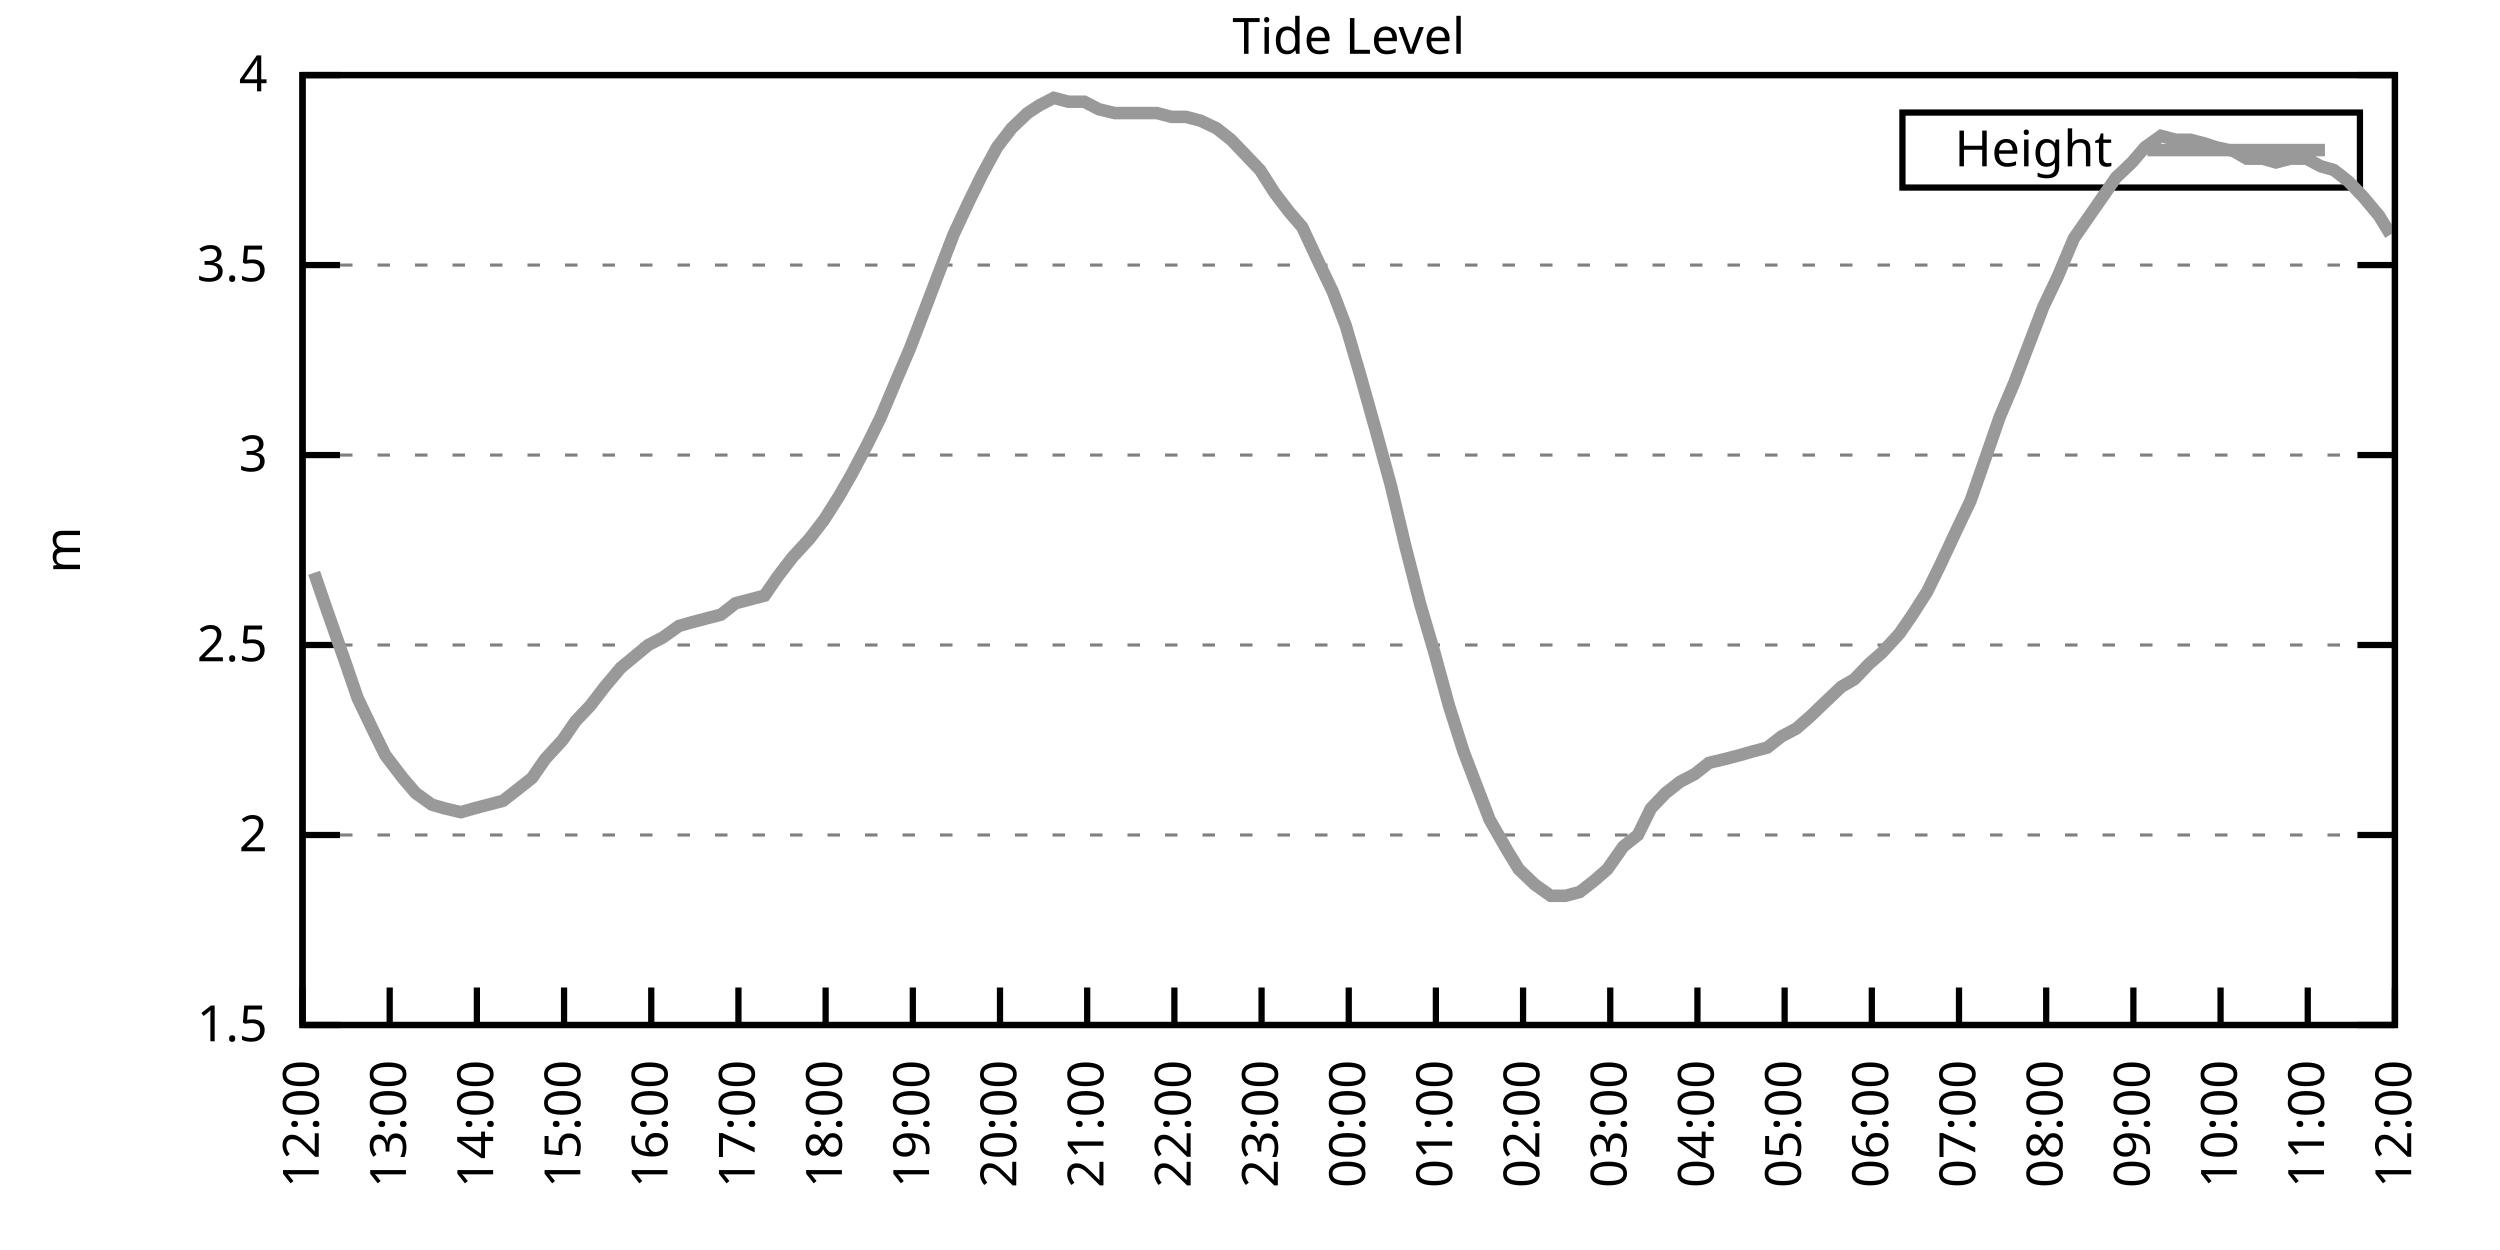
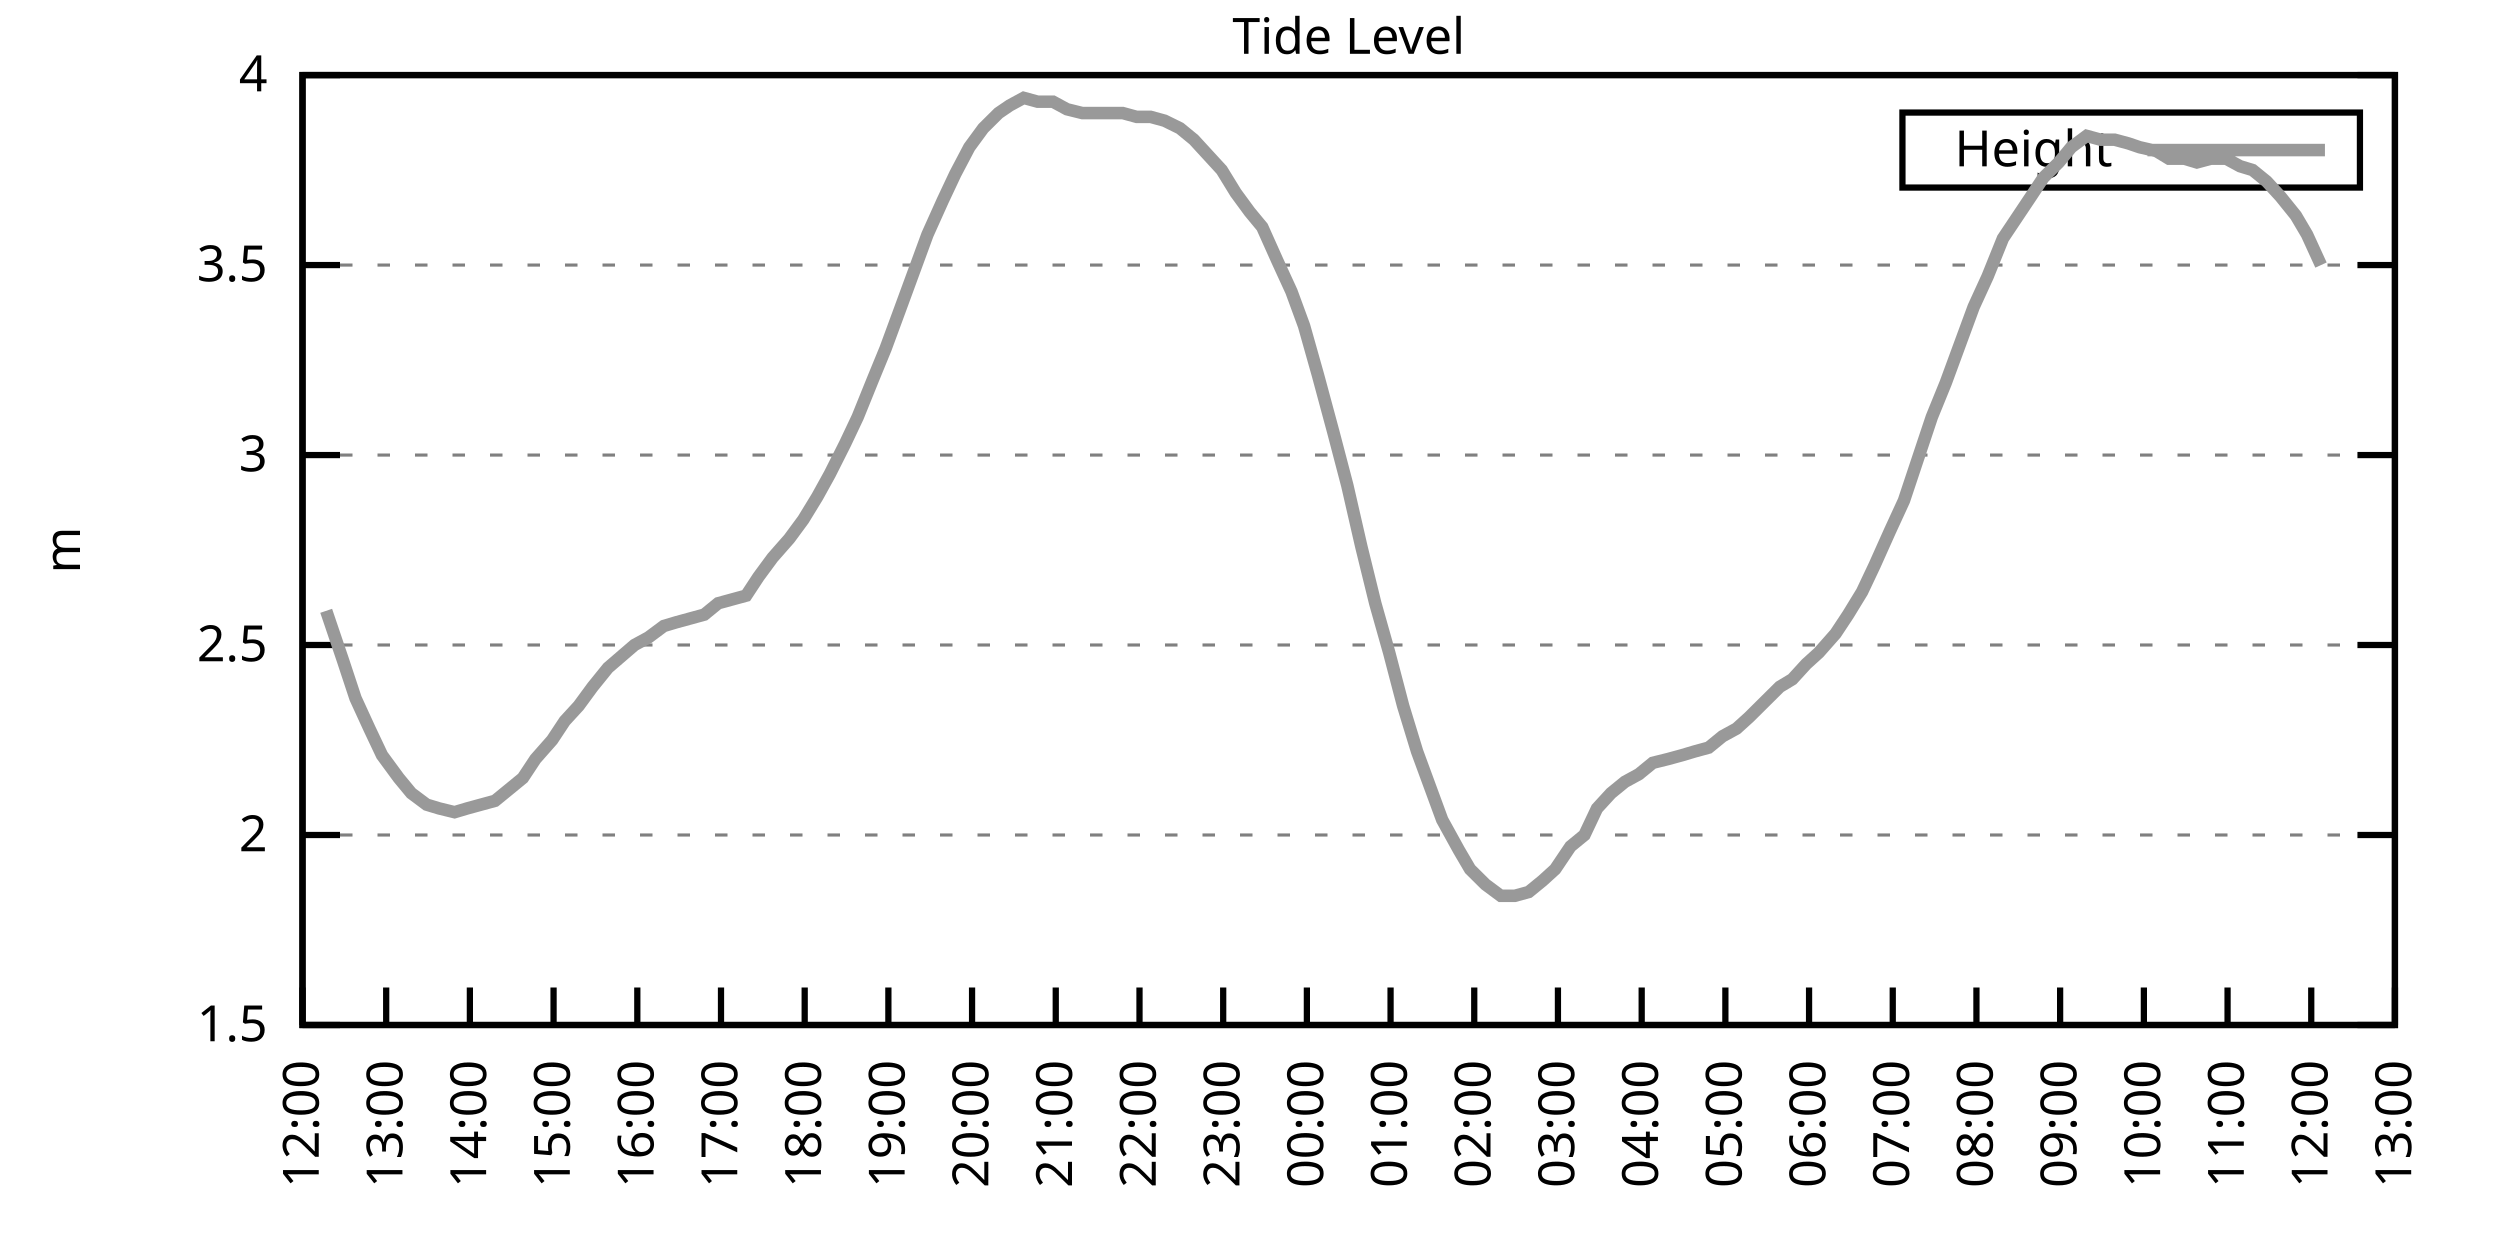
<svg xmlns="http://www.w3.org/2000/svg" xmlns:xlink="http://www.w3.org/1999/xlink" width="400" height="200" viewBox="0 0 400 200">
  <g id="gnuplot_canvas">
    <rect x="0" y="0" width="400" height="200" fill="none" />
    <defs>
      <circle id="gpDot" r="0.5" stroke-width="0.5" stroke="currentColor" />
      <path id="gpPt0" stroke-width="0.333" stroke="currentColor" d="M-1,0 h2 M0,-1 v2" />
      <path id="gpPt1" stroke-width="0.333" stroke="currentColor" d="M-1,-1 L1,1 M1,-1 L-1,1" />
      <path id="gpPt2" stroke-width="0.333" stroke="currentColor" d="M-1,0 L1,0 M0,-1 L0,1 M-1,-1 L1,1 M-1,1 L1,-1" />
      <rect id="gpPt3" stroke-width="0.333" stroke="currentColor" x="-1" y="-1" width="2" height="2" />
      <rect id="gpPt4" stroke-width="0.333" stroke="currentColor" fill="currentColor" x="-1" y="-1" width="2" height="2" />
      <circle id="gpPt5" stroke-width="0.333" stroke="currentColor" cx="0" cy="0" r="1" />
      <use xlink:href="#gpPt5" id="gpPt6" fill="currentColor" stroke="none" />
      <path id="gpPt7" stroke-width="0.333" stroke="currentColor" d="M0,-1.33 L-1.33,0.67 L1.33,0.67 z" />
      <use xlink:href="#gpPt7" id="gpPt8" fill="currentColor" stroke="none" />
      <use xlink:href="#gpPt7" id="gpPt9" stroke="currentColor" transform="rotate(180)" />
      <use xlink:href="#gpPt9" id="gpPt10" fill="currentColor" stroke="none" />
      <use xlink:href="#gpPt3" id="gpPt11" stroke="currentColor" transform="rotate(45)" />
      <use xlink:href="#gpPt11" id="gpPt12" fill="currentColor" stroke="none" />
      <path id="gpPt13" stroke-width="0.333" stroke="currentColor" d="M0,1.330 L1.265,0.411 L0.782,-1.067 L-0.782,-1.076 L-1.265,0.411 z" />
      <use xlink:href="#gpPt13" id="gpPt14" fill="currentColor" stroke="none" />
      <filter id="textbox" filterUnits="objectBoundingBox" x="0" y="0" height="1" width="1">
        <feFlood flood-color="white" flood-opacity="1" result="bgnd" />
        <feComposite in="SourceGraphic" in2="bgnd" operator="atop" />
      </filter>
      <filter id="greybox" filterUnits="objectBoundingBox" x="0" y="0" height="1" width="1">
        <feFlood flood-color="lightgrey" flood-opacity="1" result="grey" />
        <feComposite in="SourceGraphic" in2="grey" operator="atop" />
      </filter>
    </defs>
    <g fill="none" color="white" stroke="currentColor" stroke-width="1.00" stroke-linecap="butt" stroke-linejoin="miter">
</g>
    <g fill="none" color="black" stroke="currentColor" stroke-width="1.00" stroke-linecap="butt" stroke-linejoin="miter">
      <g stroke="none" shape-rendering="crispEdges">
        <polygon fill="rgb(255, 255, 255)" points="48.40,164.00 383.18,164.00 383.18,12.02 48.40,12.02 " />
      </g>
    </g>
    <g fill="none" color="black" stroke="currentColor" stroke-width="1.00" stroke-linecap="butt" stroke-linejoin="miter">
</g>
    <g fill="none" color="black" stroke="black" stroke-width="0.50" stroke-linecap="butt" stroke-linejoin="miter">
</g>
    <g fill="none" color="gray" stroke="currentColor" stroke-width="0.50" stroke-linecap="butt" stroke-linejoin="miter">
      <path stroke="gray" stroke-dasharray="2,4" class="gridline" d="M48.40,164.00 L383.19,164.00  " />
    </g>
    <g fill="none" color="gray" stroke="gray" stroke-width="1.00" stroke-linecap="butt" stroke-linejoin="miter">
</g>
    <g fill="none" color="black" stroke="currentColor" stroke-width="1.00" stroke-linecap="butt" stroke-linejoin="miter">
      <path stroke="black" d="M48.40,164.00 L54.40,164.00 M383.19,164.00 L377.19,164.00  " />
      <g transform="translate(42.80,166.60)" stroke="none" fill="black" font-family="Sans" font-size="8.00" text-anchor="end">
        <text>
          <tspan font-family="Sans"> 1.5</tspan>
        </text>
      </g>
    </g>
    <g fill="none" color="black" stroke="currentColor" stroke-width="1.00" stroke-linecap="butt" stroke-linejoin="miter">
</g>
    <g fill="none" color="black" stroke="black" stroke-width="0.50" stroke-linecap="butt" stroke-linejoin="miter">
</g>
    <g fill="none" color="gray" stroke="currentColor" stroke-width="0.50" stroke-linecap="butt" stroke-linejoin="miter">
      <path stroke="gray" stroke-dasharray="2,4" class="gridline" d="M48.40,133.60 L383.19,133.60  " />
    </g>
    <g fill="none" color="gray" stroke="gray" stroke-width="1.00" stroke-linecap="butt" stroke-linejoin="miter">
</g>
    <g fill="none" color="black" stroke="currentColor" stroke-width="1.00" stroke-linecap="butt" stroke-linejoin="miter">
      <path stroke="black" d="M48.40,133.60 L54.40,133.60 M383.19,133.60 L377.19,133.60  " />
      <g transform="translate(42.80,136.20)" stroke="none" fill="black" font-family="Sans" font-size="8.00" text-anchor="end">
        <text>
          <tspan font-family="Sans"> 2</tspan>
        </text>
      </g>
    </g>
    <g fill="none" color="black" stroke="currentColor" stroke-width="1.00" stroke-linecap="butt" stroke-linejoin="miter">
</g>
    <g fill="none" color="black" stroke="black" stroke-width="0.50" stroke-linecap="butt" stroke-linejoin="miter">
</g>
    <g fill="none" color="gray" stroke="currentColor" stroke-width="0.50" stroke-linecap="butt" stroke-linejoin="miter">
      <path stroke="gray" stroke-dasharray="2,4" class="gridline" d="M48.40,103.20 L383.19,103.20  " />
    </g>
    <g fill="none" color="gray" stroke="gray" stroke-width="1.00" stroke-linecap="butt" stroke-linejoin="miter">
</g>
    <g fill="none" color="black" stroke="currentColor" stroke-width="1.00" stroke-linecap="butt" stroke-linejoin="miter">
      <path stroke="black" d="M48.40,103.20 L54.40,103.20 M383.19,103.20 L377.19,103.20  " />
      <g transform="translate(42.80,105.80)" stroke="none" fill="black" font-family="Sans" font-size="8.00" text-anchor="end">
        <text>
          <tspan font-family="Sans"> 2.5</tspan>
        </text>
      </g>
    </g>
    <g fill="none" color="black" stroke="currentColor" stroke-width="1.00" stroke-linecap="butt" stroke-linejoin="miter">
</g>
    <g fill="none" color="black" stroke="black" stroke-width="0.50" stroke-linecap="butt" stroke-linejoin="miter">
</g>
    <g fill="none" color="gray" stroke="currentColor" stroke-width="0.50" stroke-linecap="butt" stroke-linejoin="miter">
      <path stroke="gray" stroke-dasharray="2,4" class="gridline" d="M48.40,72.81 L383.19,72.81  " />
    </g>
    <g fill="none" color="gray" stroke="gray" stroke-width="1.00" stroke-linecap="butt" stroke-linejoin="miter">
</g>
    <g fill="none" color="black" stroke="currentColor" stroke-width="1.00" stroke-linecap="butt" stroke-linejoin="miter">
      <path stroke="black" d="M48.40,72.81 L54.40,72.81 M383.19,72.81 L377.19,72.81  " />
      <g transform="translate(42.80,75.41)" stroke="none" fill="black" font-family="Sans" font-size="8.00" text-anchor="end">
        <text>
          <tspan font-family="Sans"> 3</tspan>
        </text>
      </g>
    </g>
    <g fill="none" color="black" stroke="currentColor" stroke-width="1.00" stroke-linecap="butt" stroke-linejoin="miter">
</g>
    <g fill="none" color="black" stroke="black" stroke-width="0.50" stroke-linecap="butt" stroke-linejoin="miter">
</g>
    <g fill="none" color="gray" stroke="currentColor" stroke-width="0.50" stroke-linecap="butt" stroke-linejoin="miter">
      <path stroke="gray" stroke-dasharray="2,4" class="gridline" d="M48.40,42.41 L383.19,42.41  " />
    </g>
    <g fill="none" color="gray" stroke="gray" stroke-width="1.00" stroke-linecap="butt" stroke-linejoin="miter">
</g>
    <g fill="none" color="black" stroke="currentColor" stroke-width="1.00" stroke-linecap="butt" stroke-linejoin="miter">
      <path stroke="black" d="M48.40,42.41 L54.40,42.41 M383.19,42.41 L377.19,42.41  " />
      <g transform="translate(42.80,45.01)" stroke="none" fill="black" font-family="Sans" font-size="8.00" text-anchor="end">
        <text>
          <tspan font-family="Sans"> 3.5</tspan>
        </text>
      </g>
    </g>
    <g fill="none" color="black" stroke="currentColor" stroke-width="1.00" stroke-linecap="butt" stroke-linejoin="miter">
</g>
    <g fill="none" color="black" stroke="black" stroke-width="0.50" stroke-linecap="butt" stroke-linejoin="miter">
</g>
    <g fill="none" color="gray" stroke="currentColor" stroke-width="0.50" stroke-linecap="butt" stroke-linejoin="miter">
      <path stroke="gray" stroke-dasharray="2,4" class="gridline" d="M48.40,12.01 L383.19,12.01  " />
    </g>
    <g fill="none" color="gray" stroke="gray" stroke-width="1.00" stroke-linecap="butt" stroke-linejoin="miter">
</g>
    <g fill="none" color="black" stroke="currentColor" stroke-width="1.00" stroke-linecap="butt" stroke-linejoin="miter">
      <path stroke="black" d="M48.40,12.01 L54.40,12.01 M383.19,12.01 L377.19,12.01  " />
      <g transform="translate(42.80,14.61)" stroke="none" fill="black" font-family="Sans" font-size="8.00" text-anchor="end">
        <text>
          <tspan font-family="Sans"> 4</tspan>
        </text>
      </g>
    </g>
    <g fill="none" color="black" stroke="currentColor" stroke-width="1.00" stroke-linecap="butt" stroke-linejoin="miter">
      <path stroke="black" d="M48.40,164.00 L48.40,158.00  " />
      <g transform="translate(51.00,169.60) rotate(270.00)" stroke="none" fill="black" font-family="Sans" font-size="8.00" text-anchor="end">
        <text>
          <tspan font-family="Sans">12:00</tspan>
        </text>
      </g>
    </g>
    <g fill="none" color="black" stroke="currentColor" stroke-width="1.00" stroke-linecap="butt" stroke-linejoin="miter">
-       <path stroke="black" d="M62.35,164.00 L62.35,158.00  " />
-       <g transform="translate(64.95,169.60) rotate(270.00)" stroke="none" fill="black" font-family="Sans" font-size="8.00" text-anchor="end">
+       <path stroke="black" d="M61.79,164.00 L61.79,158.00  " />
+       <g transform="translate(64.39,169.60) rotate(270.00)" stroke="none" fill="black" font-family="Sans" font-size="8.00" text-anchor="end">
        <text>
          <tspan font-family="Sans">13:00</tspan>
        </text>
      </g>
    </g>
    <g fill="none" color="black" stroke="currentColor" stroke-width="1.00" stroke-linecap="butt" stroke-linejoin="miter">
-       <path stroke="black" d="M76.30,164.00 L76.30,158.00  " />
-       <g transform="translate(78.90,169.60) rotate(270.00)" stroke="none" fill="black" font-family="Sans" font-size="8.00" text-anchor="end">
+       <path stroke="black" d="M75.18,164.00 L75.18,158.00  " />
+       <g transform="translate(77.78,169.60) rotate(270.00)" stroke="none" fill="black" font-family="Sans" font-size="8.00" text-anchor="end">
        <text>
          <tspan font-family="Sans">14:00</tspan>
        </text>
      </g>
    </g>
    <g fill="none" color="black" stroke="currentColor" stroke-width="1.00" stroke-linecap="butt" stroke-linejoin="miter">
-       <path stroke="black" d="M90.25,164.00 L90.25,158.00  " />
-       <g transform="translate(92.85,169.60) rotate(270.00)" stroke="none" fill="black" font-family="Sans" font-size="8.00" text-anchor="end">
+       <path stroke="black" d="M88.57,164.00 L88.57,158.00  " />
+       <g transform="translate(91.17,169.60) rotate(270.00)" stroke="none" fill="black" font-family="Sans" font-size="8.00" text-anchor="end">
        <text>
          <tspan font-family="Sans">15:00</tspan>
        </text>
      </g>
    </g>
    <g fill="none" color="black" stroke="currentColor" stroke-width="1.00" stroke-linecap="butt" stroke-linejoin="miter">
-       <path stroke="black" d="M104.20,164.00 L104.20,158.00  " />
-       <g transform="translate(106.80,169.60) rotate(270.00)" stroke="none" fill="black" font-family="Sans" font-size="8.00" text-anchor="end">
+       <path stroke="black" d="M101.97,164.00 L101.97,158.00  " />
+       <g transform="translate(104.57,169.60) rotate(270.00)" stroke="none" fill="black" font-family="Sans" font-size="8.00" text-anchor="end">
        <text>
          <tspan font-family="Sans">16:00</tspan>
        </text>
      </g>
    </g>
    <g fill="none" color="black" stroke="currentColor" stroke-width="1.00" stroke-linecap="butt" stroke-linejoin="miter">
-       <path stroke="black" d="M118.15,164.00 L118.15,158.00  " />
-       <g transform="translate(120.75,169.60) rotate(270.00)" stroke="none" fill="black" font-family="Sans" font-size="8.00" text-anchor="end">
+       <path stroke="black" d="M115.36,164.00 L115.36,158.00  " />
+       <g transform="translate(117.96,169.60) rotate(270.00)" stroke="none" fill="black" font-family="Sans" font-size="8.00" text-anchor="end">
        <text>
          <tspan font-family="Sans">17:00</tspan>
        </text>
      </g>
    </g>
    <g fill="none" color="black" stroke="currentColor" stroke-width="1.00" stroke-linecap="butt" stroke-linejoin="miter">
-       <path stroke="black" d="M132.10,164.00 L132.10,158.00  " />
-       <g transform="translate(134.70,169.60) rotate(270.00)" stroke="none" fill="black" font-family="Sans" font-size="8.00" text-anchor="end">
+       <path stroke="black" d="M128.75,164.00 L128.75,158.00  " />
+       <g transform="translate(131.35,169.60) rotate(270.00)" stroke="none" fill="black" font-family="Sans" font-size="8.00" text-anchor="end">
        <text>
          <tspan font-family="Sans">18:00</tspan>
        </text>
      </g>
    </g>
    <g fill="none" color="black" stroke="currentColor" stroke-width="1.00" stroke-linecap="butt" stroke-linejoin="miter">
-       <path stroke="black" d="M146.05,164.00 L146.05,158.00  " />
-       <g transform="translate(148.65,169.60) rotate(270.00)" stroke="none" fill="black" font-family="Sans" font-size="8.00" text-anchor="end">
+       <path stroke="black" d="M142.14,164.00 L142.14,158.00  " />
+       <g transform="translate(144.74,169.60) rotate(270.00)" stroke="none" fill="black" font-family="Sans" font-size="8.00" text-anchor="end">
        <text>
          <tspan font-family="Sans">19:00</tspan>
        </text>
      </g>
    </g>
    <g fill="none" color="black" stroke="currentColor" stroke-width="1.00" stroke-linecap="butt" stroke-linejoin="miter">
-       <path stroke="black" d="M160.00,164.00 L160.00,158.00  " />
-       <g transform="translate(162.60,169.60) rotate(270.00)" stroke="none" fill="black" font-family="Sans" font-size="8.00" text-anchor="end">
+       <path stroke="black" d="M155.53,164.00 L155.53,158.00  " />
+       <g transform="translate(158.13,169.60) rotate(270.00)" stroke="none" fill="black" font-family="Sans" font-size="8.00" text-anchor="end">
        <text>
          <tspan font-family="Sans">20:00</tspan>
        </text>
      </g>
    </g>
    <g fill="none" color="black" stroke="currentColor" stroke-width="1.00" stroke-linecap="butt" stroke-linejoin="miter">
-       <path stroke="black" d="M173.95,164.00 L173.95,158.00  " />
-       <g transform="translate(176.55,169.60) rotate(270.00)" stroke="none" fill="black" font-family="Sans" font-size="8.00" text-anchor="end">
+       <path stroke="black" d="M168.92,164.00 L168.92,158.00  " />
+       <g transform="translate(171.52,169.60) rotate(270.00)" stroke="none" fill="black" font-family="Sans" font-size="8.00" text-anchor="end">
        <text>
          <tspan font-family="Sans">21:00</tspan>
        </text>
      </g>
    </g>
    <g fill="none" color="black" stroke="currentColor" stroke-width="1.00" stroke-linecap="butt" stroke-linejoin="miter">
-       <path stroke="black" d="M187.90,164.00 L187.90,158.00  " />
-       <g transform="translate(190.50,169.60) rotate(270.00)" stroke="none" fill="black" font-family="Sans" font-size="8.00" text-anchor="end">
+       <path stroke="black" d="M182.32,164.00 L182.32,158.00  " />
+       <g transform="translate(184.92,169.60) rotate(270.00)" stroke="none" fill="black" font-family="Sans" font-size="8.00" text-anchor="end">
        <text>
          <tspan font-family="Sans">22:00</tspan>
        </text>
      </g>
    </g>
    <g fill="none" color="black" stroke="currentColor" stroke-width="1.00" stroke-linecap="butt" stroke-linejoin="miter">
-       <path stroke="black" d="M201.85,164.00 L201.85,158.00  " />
-       <g transform="translate(204.45,169.60) rotate(270.00)" stroke="none" fill="black" font-family="Sans" font-size="8.00" text-anchor="end">
+       <path stroke="black" d="M195.71,164.00 L195.71,158.00  " />
+       <g transform="translate(198.31,169.60) rotate(270.00)" stroke="none" fill="black" font-family="Sans" font-size="8.00" text-anchor="end">
        <text>
          <tspan font-family="Sans">23:00</tspan>
        </text>
      </g>
    </g>
    <g fill="none" color="black" stroke="currentColor" stroke-width="1.00" stroke-linecap="butt" stroke-linejoin="miter">
-       <path stroke="black" d="M215.80,164.00 L215.80,158.00  " />
-       <g transform="translate(218.40,169.60) rotate(270.00)" stroke="none" fill="black" font-family="Sans" font-size="8.00" text-anchor="end">
+       <path stroke="black" d="M209.10,164.00 L209.10,158.00  " />
+       <g transform="translate(211.70,169.60) rotate(270.00)" stroke="none" fill="black" font-family="Sans" font-size="8.00" text-anchor="end">
        <text>
          <tspan font-family="Sans">00:00</tspan>
        </text>
      </g>
    </g>
    <g fill="none" color="black" stroke="currentColor" stroke-width="1.00" stroke-linecap="butt" stroke-linejoin="miter">
-       <path stroke="black" d="M229.74,164.00 L229.74,158.00  " />
-       <g transform="translate(232.34,169.60) rotate(270.00)" stroke="none" fill="black" font-family="Sans" font-size="8.00" text-anchor="end">
+       <path stroke="black" d="M222.49,164.00 L222.49,158.00  " />
+       <g transform="translate(225.09,169.60) rotate(270.00)" stroke="none" fill="black" font-family="Sans" font-size="8.00" text-anchor="end">
        <text>
          <tspan font-family="Sans">01:00</tspan>
        </text>
      </g>
    </g>
    <g fill="none" color="black" stroke="currentColor" stroke-width="1.00" stroke-linecap="butt" stroke-linejoin="miter">
-       <path stroke="black" d="M243.69,164.00 L243.69,158.00  " />
-       <g transform="translate(246.29,169.60) rotate(270.00)" stroke="none" fill="black" font-family="Sans" font-size="8.00" text-anchor="end">
+       <path stroke="black" d="M235.88,164.00 L235.88,158.00  " />
+       <g transform="translate(238.48,169.60) rotate(270.00)" stroke="none" fill="black" font-family="Sans" font-size="8.00" text-anchor="end">
        <text>
          <tspan font-family="Sans">02:00</tspan>
        </text>
      </g>
    </g>
    <g fill="none" color="black" stroke="currentColor" stroke-width="1.00" stroke-linecap="butt" stroke-linejoin="miter">
-       <path stroke="black" d="M257.64,164.00 L257.64,158.00  " />
-       <g transform="translate(260.24,169.60) rotate(270.00)" stroke="none" fill="black" font-family="Sans" font-size="8.00" text-anchor="end">
+       <path stroke="black" d="M249.27,164.00 L249.27,158.00  " />
+       <g transform="translate(251.87,169.60) rotate(270.00)" stroke="none" fill="black" font-family="Sans" font-size="8.00" text-anchor="end">
        <text>
          <tspan font-family="Sans">03:00</tspan>
        </text>
      </g>
    </g>
    <g fill="none" color="black" stroke="currentColor" stroke-width="1.00" stroke-linecap="butt" stroke-linejoin="miter">
-       <path stroke="black" d="M271.59,164.00 L271.59,158.00  " />
-       <g transform="translate(274.19,169.60) rotate(270.00)" stroke="none" fill="black" font-family="Sans" font-size="8.00" text-anchor="end">
+       <path stroke="black" d="M262.67,164.00 L262.67,158.00  " />
+       <g transform="translate(265.27,169.60) rotate(270.00)" stroke="none" fill="black" font-family="Sans" font-size="8.00" text-anchor="end">
        <text>
          <tspan font-family="Sans">04:00</tspan>
        </text>
      </g>
    </g>
    <g fill="none" color="black" stroke="currentColor" stroke-width="1.00" stroke-linecap="butt" stroke-linejoin="miter">
-       <path stroke="black" d="M285.54,164.00 L285.54,158.00  " />
-       <g transform="translate(288.14,169.60) rotate(270.00)" stroke="none" fill="black" font-family="Sans" font-size="8.00" text-anchor="end">
+       <path stroke="black" d="M276.06,164.00 L276.06,158.00  " />
+       <g transform="translate(278.66,169.60) rotate(270.00)" stroke="none" fill="black" font-family="Sans" font-size="8.00" text-anchor="end">
        <text>
          <tspan font-family="Sans">05:00</tspan>
        </text>
      </g>
    </g>
    <g fill="none" color="black" stroke="currentColor" stroke-width="1.00" stroke-linecap="butt" stroke-linejoin="miter">
-       <path stroke="black" d="M299.49,164.00 L299.49,158.00  " />
-       <g transform="translate(302.09,169.60) rotate(270.00)" stroke="none" fill="black" font-family="Sans" font-size="8.00" text-anchor="end">
+       <path stroke="black" d="M289.45,164.00 L289.45,158.00  " />
+       <g transform="translate(292.05,169.60) rotate(270.00)" stroke="none" fill="black" font-family="Sans" font-size="8.00" text-anchor="end">
        <text>
          <tspan font-family="Sans">06:00</tspan>
        </text>
      </g>
    </g>
    <g fill="none" color="black" stroke="currentColor" stroke-width="1.00" stroke-linecap="butt" stroke-linejoin="miter">
-       <path stroke="black" d="M313.44,164.00 L313.44,158.00  " />
-       <g transform="translate(316.04,169.60) rotate(270.00)" stroke="none" fill="black" font-family="Sans" font-size="8.00" text-anchor="end">
+       <path stroke="black" d="M302.84,164.00 L302.84,158.00  " />
+       <g transform="translate(305.44,169.60) rotate(270.00)" stroke="none" fill="black" font-family="Sans" font-size="8.00" text-anchor="end">
        <text>
          <tspan font-family="Sans">07:00</tspan>
        </text>
      </g>
    </g>
    <g fill="none" color="black" stroke="currentColor" stroke-width="1.00" stroke-linecap="butt" stroke-linejoin="miter">
-       <path stroke="black" d="M327.39,164.00 L327.39,158.00  " />
-       <g transform="translate(329.99,169.60) rotate(270.00)" stroke="none" fill="black" font-family="Sans" font-size="8.00" text-anchor="end">
+       <path stroke="black" d="M316.23,164.00 L316.23,158.00  " />
+       <g transform="translate(318.83,169.60) rotate(270.00)" stroke="none" fill="black" font-family="Sans" font-size="8.00" text-anchor="end">
        <text>
          <tspan font-family="Sans">08:00</tspan>
        </text>
      </g>
    </g>
    <g fill="none" color="black" stroke="currentColor" stroke-width="1.00" stroke-linecap="butt" stroke-linejoin="miter">
-       <path stroke="black" d="M341.34,164.00 L341.34,158.00  " />
-       <g transform="translate(343.94,169.60) rotate(270.00)" stroke="none" fill="black" font-family="Sans" font-size="8.00" text-anchor="end">
+       <path stroke="black" d="M329.62,164.00 L329.62,158.00  " />
+       <g transform="translate(332.22,169.60) rotate(270.00)" stroke="none" fill="black" font-family="Sans" font-size="8.00" text-anchor="end">
        <text>
          <tspan font-family="Sans">09:00</tspan>
        </text>
      </g>
    </g>
    <g fill="none" color="black" stroke="currentColor" stroke-width="1.00" stroke-linecap="butt" stroke-linejoin="miter">
-       <path stroke="black" d="M355.29,164.00 L355.29,158.00  " />
-       <g transform="translate(357.89,169.60) rotate(270.00)" stroke="none" fill="black" font-family="Sans" font-size="8.00" text-anchor="end">
+       <path stroke="black" d="M343.02,164.00 L343.02,158.00  " />
+       <g transform="translate(345.62,169.60) rotate(270.00)" stroke="none" fill="black" font-family="Sans" font-size="8.00" text-anchor="end">
        <text>
          <tspan font-family="Sans">10:00</tspan>
        </text>
      </g>
    </g>
    <g fill="none" color="black" stroke="currentColor" stroke-width="1.00" stroke-linecap="butt" stroke-linejoin="miter">
-       <path stroke="black" d="M369.24,164.00 L369.24,158.00  " />
-       <g transform="translate(371.84,169.60) rotate(270.00)" stroke="none" fill="black" font-family="Sans" font-size="8.00" text-anchor="end">
+       <path stroke="black" d="M356.41,164.00 L356.41,158.00  " />
+       <g transform="translate(359.01,169.60) rotate(270.00)" stroke="none" fill="black" font-family="Sans" font-size="8.00" text-anchor="end">
        <text>
          <tspan font-family="Sans">11:00</tspan>
+         </text>
+       </g>
+     </g>
+     <g fill="none" color="black" stroke="currentColor" stroke-width="1.00" stroke-linecap="butt" stroke-linejoin="miter">
+       <path stroke="black" d="M369.80,164.00 L369.80,158.00  " />
+       <g transform="translate(372.40,169.60) rotate(270.00)" stroke="none" fill="black" font-family="Sans" font-size="8.00" text-anchor="end">
+         <text>
+           <tspan font-family="Sans">12:00</tspan>
        </text>
      </g>
    </g>
    <g fill="none" color="black" stroke="currentColor" stroke-width="1.00" stroke-linecap="butt" stroke-linejoin="miter">
      <path stroke="black" d="M383.19,164.00 L383.19,158.00  " />
      <g transform="translate(385.79,169.60) rotate(270.00)" stroke="none" fill="black" font-family="Sans" font-size="8.00" text-anchor="end">
        <text>
-           <tspan font-family="Sans">12:00</tspan>
+           <tspan font-family="Sans">13:00</tspan>
        </text>
      </g>
    </g>
    <g fill="none" color="black" stroke="currentColor" stroke-width="1.00" stroke-linecap="butt" stroke-linejoin="miter">
</g>
    <g fill="none" color="black" stroke="currentColor" stroke-width="1.00" stroke-linecap="butt" stroke-linejoin="miter">
      <path stroke="black" d="M48.40,12.01 L48.40,164.00 L383.19,164.00 L383.19,12.01 L48.40,12.01 Z  " />
    </g>
    <g fill="none" color="black" stroke="currentColor" stroke-width="1.00" stroke-linecap="butt" stroke-linejoin="miter">
</g>
    <g fill="none" color="black" stroke="currentColor" stroke-width="1.00" stroke-linecap="butt" stroke-linejoin="miter">
      <path stroke="black" d="M304.39,30.01 L304.39,18.01 L377.59,18.01 L377.59,30.01 L304.39,30.01 Z  " />
    </g>
    <g id="Tide_level_plot_1">
      <g fill="none" color="white" stroke="black" stroke-width="2.00" stroke-linecap="butt" stroke-linejoin="miter">
</g>
      <g fill="none" color="black" stroke="currentColor" stroke-width="2.00" stroke-linecap="butt" stroke-linejoin="miter">
        <g transform="translate(337.99,26.61)" stroke="none" fill="black" font-family="Sans" font-size="8.00" text-anchor="end">
          <text>
            <tspan font-family="Sans">Height</tspan>
          </text>
        </g>
      </g>
      <g fill="none" color="black" stroke="currentColor" stroke-width="2.00" stroke-linecap="butt" stroke-linejoin="miter">
-         <path stroke="rgb(153, 153, 153)" d="M343.59,24.01 L371.99,24.01 M50.26,91.65 L52.35,97.73 L55.14,105.64 L57.23,111.72 L59.56,116.58 L61.65,120.83   L64.44,124.48 L66.53,126.91 L69.09,128.74 L71.18,129.35 L73.74,129.95 L75.83,129.35 L78.16,128.74 L80.48,128.13   L82.81,126.31 L85.13,124.48 L87.23,121.44 L90.02,118.40 L92.11,115.36 L94.43,112.93 L96.76,109.89 L99.32,106.85   L103.73,103.20 L106.06,101.99 L108.62,100.16 L110.71,99.56 L113.03,98.95 L115.36,98.34 L117.68,96.52 L120.01,95.91   L122.33,95.30 L124.43,92.26 L126.75,89.22 L129.54,86.18 L131.87,83.14 L134.19,79.49 L136.28,75.85 L138.84,70.98   L140.93,66.73 L143.49,60.65 L145.58,55.78 L147.91,49.70 L150.23,43.62 L152.56,37.54 L155.11,32.07 L157.21,27.82   L159.53,23.56 L161.86,20.52 L164.41,18.09 L166.27,16.87 L168.60,15.66 L170.92,16.27 L173.48,16.27 L175.81,17.48   L178.36,18.09 L180.46,18.09 L182.78,18.09 L185.11,18.09 L187.43,18.70 L189.76,18.70 L192.08,19.31 L194.64,20.52   L196.96,22.35 L199.29,24.78 L201.61,27.21 L203.94,30.86 L206.26,33.90 L208.36,36.33 L210.91,41.80 L213.24,46.66   L215.33,52.14 L217.65,60.04 L220.21,69.16 L222.54,77.67 L224.86,87.40 L227.19,96.52 L229.51,104.42 L231.84,112.93   L234.16,120.23 L236.25,125.70 L238.35,131.17 L241.14,136.03 L243.00,139.07 L245.55,141.51 L248.11,143.33 L250.44,143.33   L252.76,142.72 L255.09,140.90 L257.18,139.07 L259.74,135.43 L262.06,133.60 L264.15,129.35 L266.48,126.91 L268.80,125.09   L271.13,123.87 L273.45,122.05 L276.01,121.44 L278.34,120.83 L280.43,120.23 L282.75,119.62 L285.08,117.80 L287.40,116.58   L289.50,114.76 L292.05,112.32 L294.61,109.89 L296.70,108.68 L299.03,106.24 L301.12,104.42 L303.91,101.38 L306.00,98.34   L308.33,94.69 L310.42,90.44 L312.98,84.97 L315.30,80.10 L317.63,73.41 L319.95,66.73 L322.28,61.25 L324.37,55.78   L326.93,49.10 L329.25,44.23 L331.81,38.15 L336.46,31.46 L338.55,28.42 L341.11,25.99 L343.20,23.56 L345.76,21.74   L348.08,22.35 L350.41,22.35 L352.73,22.95 L354.59,23.56 L357.38,24.17 L359.48,25.39 L362.03,25.39 L364.13,25.99   L366.45,25.39 L369.01,25.39 L371.33,26.60 L373.43,27.21 L375.75,29.03 L378.08,31.46 L380.63,34.50 L382.49,37.54    " />
+         <path stroke="rgb(153, 153, 153)" d="M343.59,24.01 L371.99,24.01 M52.19,97.73 L54.87,105.64 L56.88,111.72 L59.11,116.58 L61.12,120.83 L63.80,124.48   L65.81,126.91 L68.26,128.74 L70.27,129.35 L72.73,129.95 L74.74,129.35 L76.97,128.74 L79.20,128.13 L81.43,126.31   L83.66,124.48 L85.67,121.44 L88.35,118.40 L90.36,115.36 L92.59,112.93 L94.82,109.89 L97.28,106.85 L101.52,103.20   L103.75,101.99 L106.21,100.16 L108.22,99.56 L110.45,98.95 L112.68,98.34 L114.91,96.52 L117.14,95.91 L119.38,95.30   L121.38,92.26 L123.62,89.22 L126.29,86.18 L128.53,83.14 L130.76,79.49 L132.77,75.85 L135.22,70.98 L137.23,66.73   L139.69,60.65 L141.69,55.78 L143.93,49.70 L146.16,43.62 L148.39,37.54 L150.85,32.07 L152.85,27.82 L155.09,23.56   L157.32,20.52 L159.77,18.09 L161.56,16.87 L163.79,15.66 L166.02,16.27 L168.48,16.27 L170.71,17.48 L173.17,18.09   L175.17,18.09 L177.41,18.09 L179.64,18.09 L181.87,18.70 L184.10,18.70 L186.33,19.31 L188.79,20.52 L191.02,22.35   L193.25,24.78 L195.48,27.21 L197.72,30.86 L199.95,33.90 L201.96,36.33 L204.41,41.80 L206.64,46.66 L208.65,52.14   L210.88,60.04 L213.34,69.16 L215.57,77.67 L217.80,87.40 L220.04,96.52 L222.27,104.42 L224.50,112.93 L226.73,120.23   L228.74,125.70 L230.75,131.17 L233.43,136.03 L235.21,139.07 L237.67,141.51 L240.12,143.33 L242.36,143.33 L244.59,142.72   L246.82,140.90 L248.83,139.07 L251.28,135.43 L253.51,133.60 L255.52,129.35 L257.76,126.91 L259.99,125.09 L262.22,123.87   L264.45,122.05 L266.91,121.44 L269.14,120.83 L271.15,120.23 L273.38,119.62 L275.61,117.80 L277.84,116.58 L279.85,114.76   L282.31,112.32 L284.76,109.89 L286.77,108.68 L289.00,106.24 L291.01,104.42 L293.69,101.38 L295.70,98.34 L297.93,94.69   L299.94,90.44 L302.39,84.97 L304.63,80.10 L306.86,73.41 L309.09,66.73 L311.32,61.25 L313.33,55.78 L315.79,49.10   L318.02,44.23 L320.47,38.15 L324.94,31.46 L326.95,28.42 L329.40,25.99 L331.41,23.56 L333.86,21.74 L336.10,22.35   L338.33,22.35 L340.56,22.95 L342.35,23.56 L345.02,24.17 L347.03,25.39 L349.49,25.39 L351.50,25.99 L353.73,25.39   L356.18,25.39 L358.42,26.60 L360.42,27.21 L362.66,29.03 L364.89,31.46 L367.34,34.50 L369.13,37.54 L371.36,42.41    " />
      </g>
    </g>
    <g fill="none" color="black" stroke="currentColor" stroke-width="2.00" stroke-linecap="butt" stroke-linejoin="miter">
</g>
    <g fill="none" color="black" stroke="black" stroke-width="1.00" stroke-linecap="butt" stroke-linejoin="miter">
</g>
    <g fill="none" color="black" stroke="currentColor" stroke-width="1.00" stroke-linecap="butt" stroke-linejoin="miter">
      <path stroke="black" d="M48.40,12.01 L48.40,164.00 L383.19,164.00 L383.19,12.01 L48.40,12.01 Z  " />
      <g transform="translate(12.80,88.01) rotate(270.00)" stroke="none" fill="black" font-family="Sans" font-size="8.00" text-anchor="middle">
        <text>
          <tspan font-family="Sans">m</tspan>
        </text>
      </g>
    </g>
    <g fill="none" color="black" stroke="currentColor" stroke-width="1.00" stroke-linecap="butt" stroke-linejoin="miter">
</g>
    <g fill="none" color="black" stroke="currentColor" stroke-width="1.00" stroke-linecap="butt" stroke-linejoin="miter">
      <g transform="translate(215.79,8.61)" stroke="none" fill="black" font-family="Sans" font-size="8.00" text-anchor="middle">
        <text>
          <tspan font-family="Sans">Tide Level</tspan>
        </text>
      </g>
    </g>
    <g fill="none" color="black" stroke="currentColor" stroke-width="1.00" stroke-linecap="butt" stroke-linejoin="miter">
</g>
  </g>
</svg>
